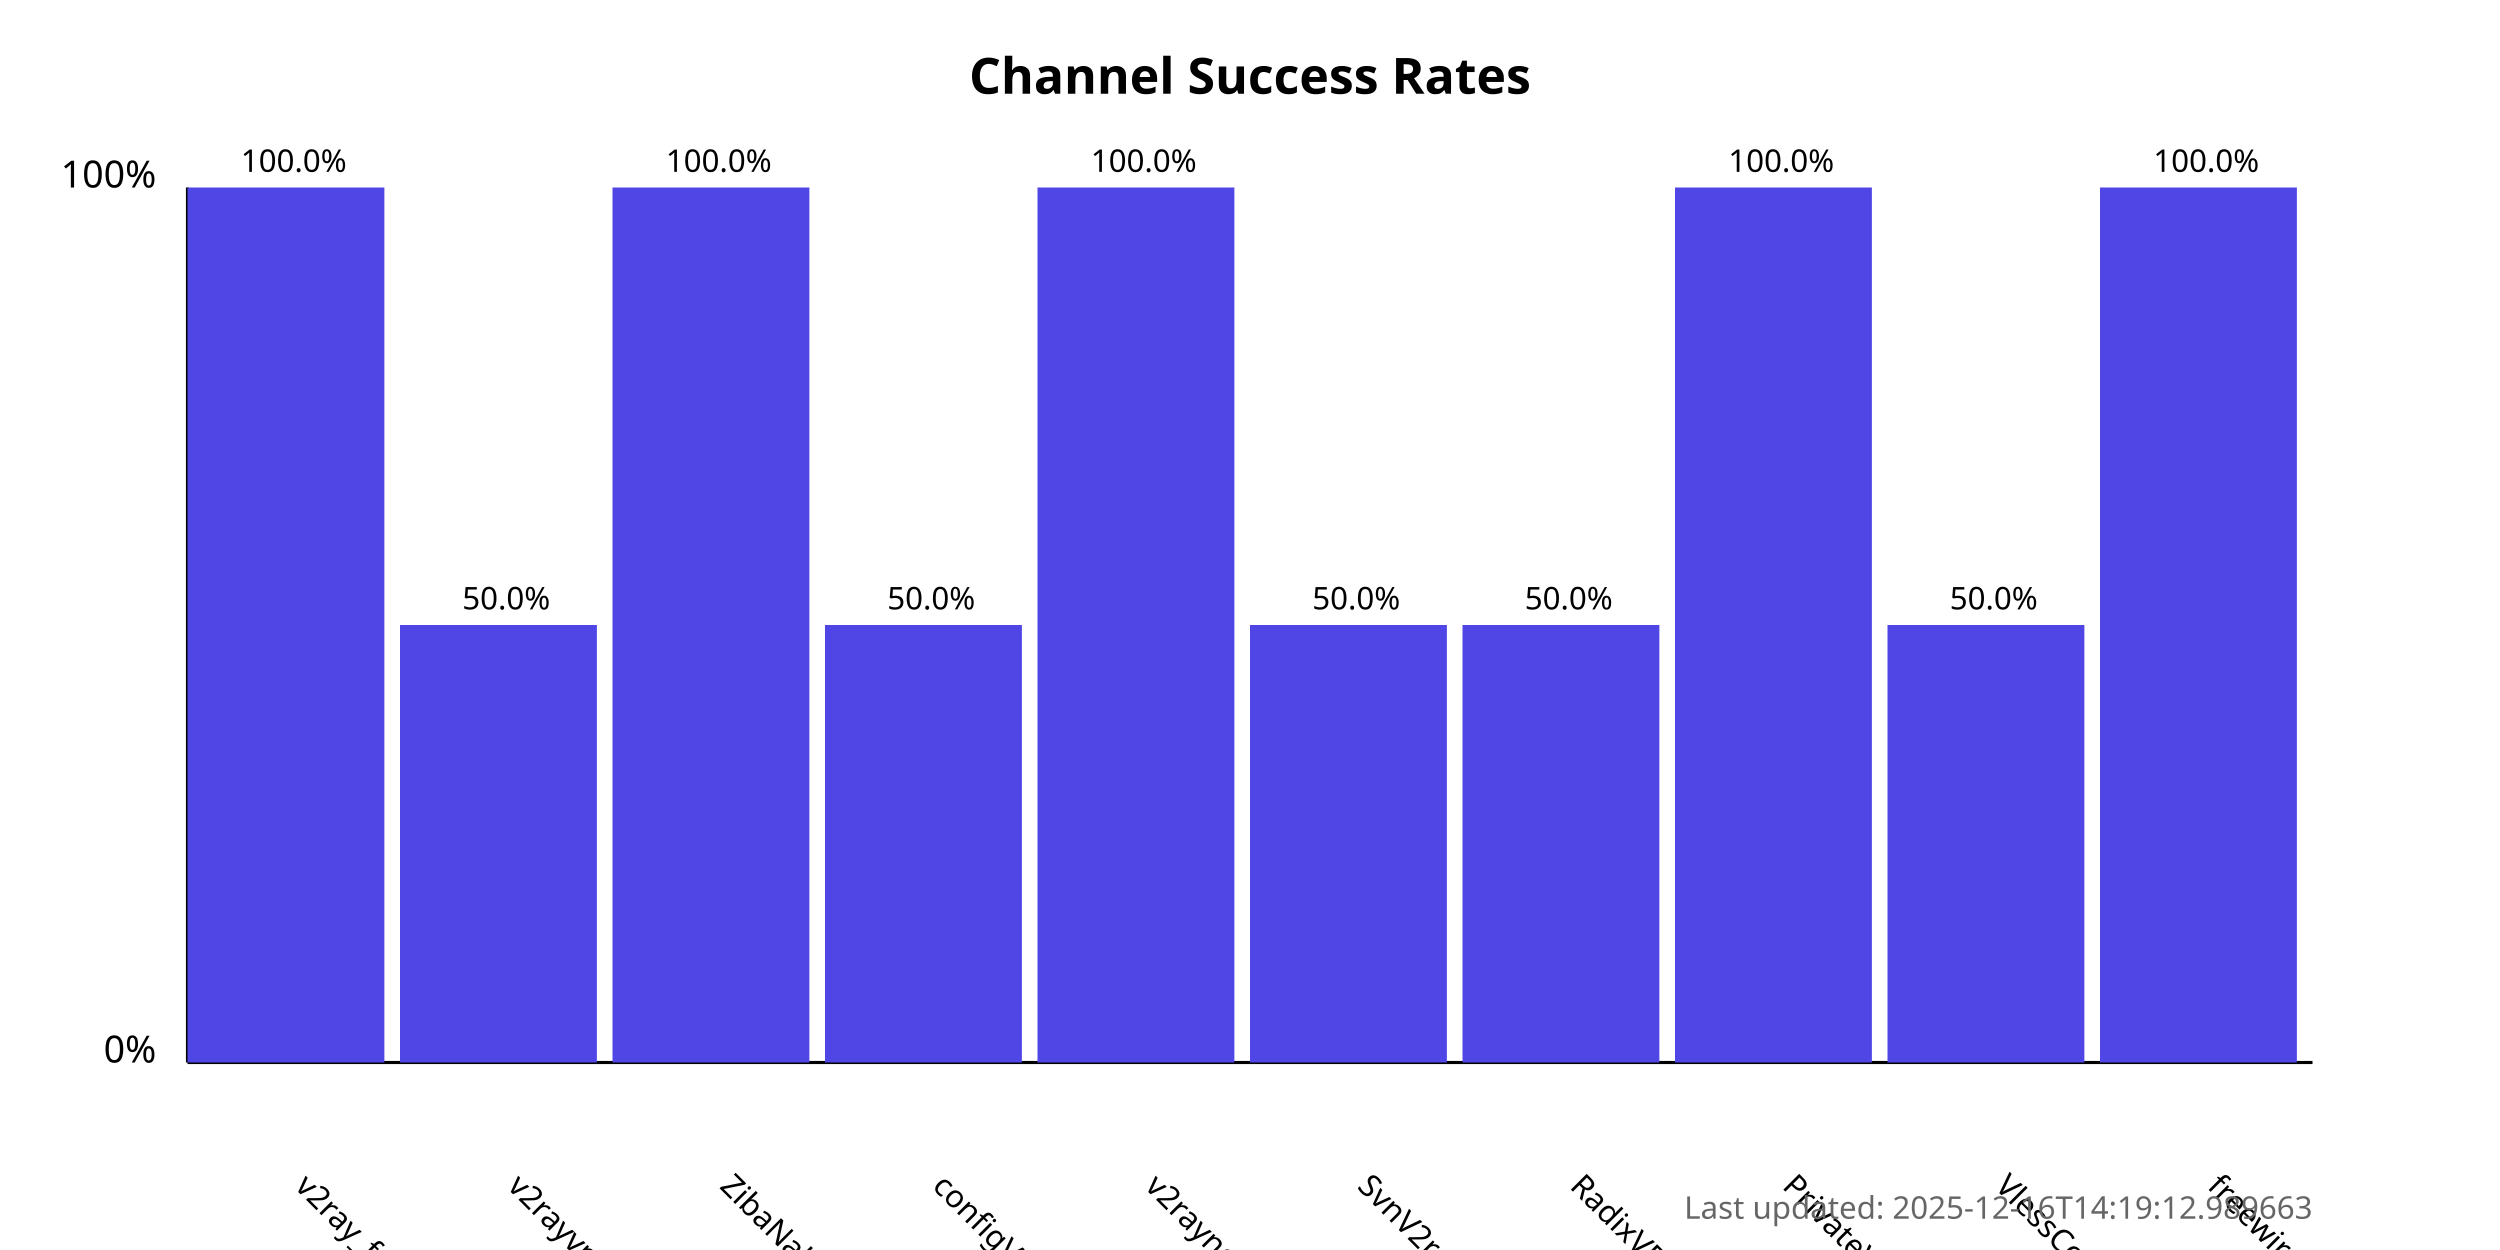
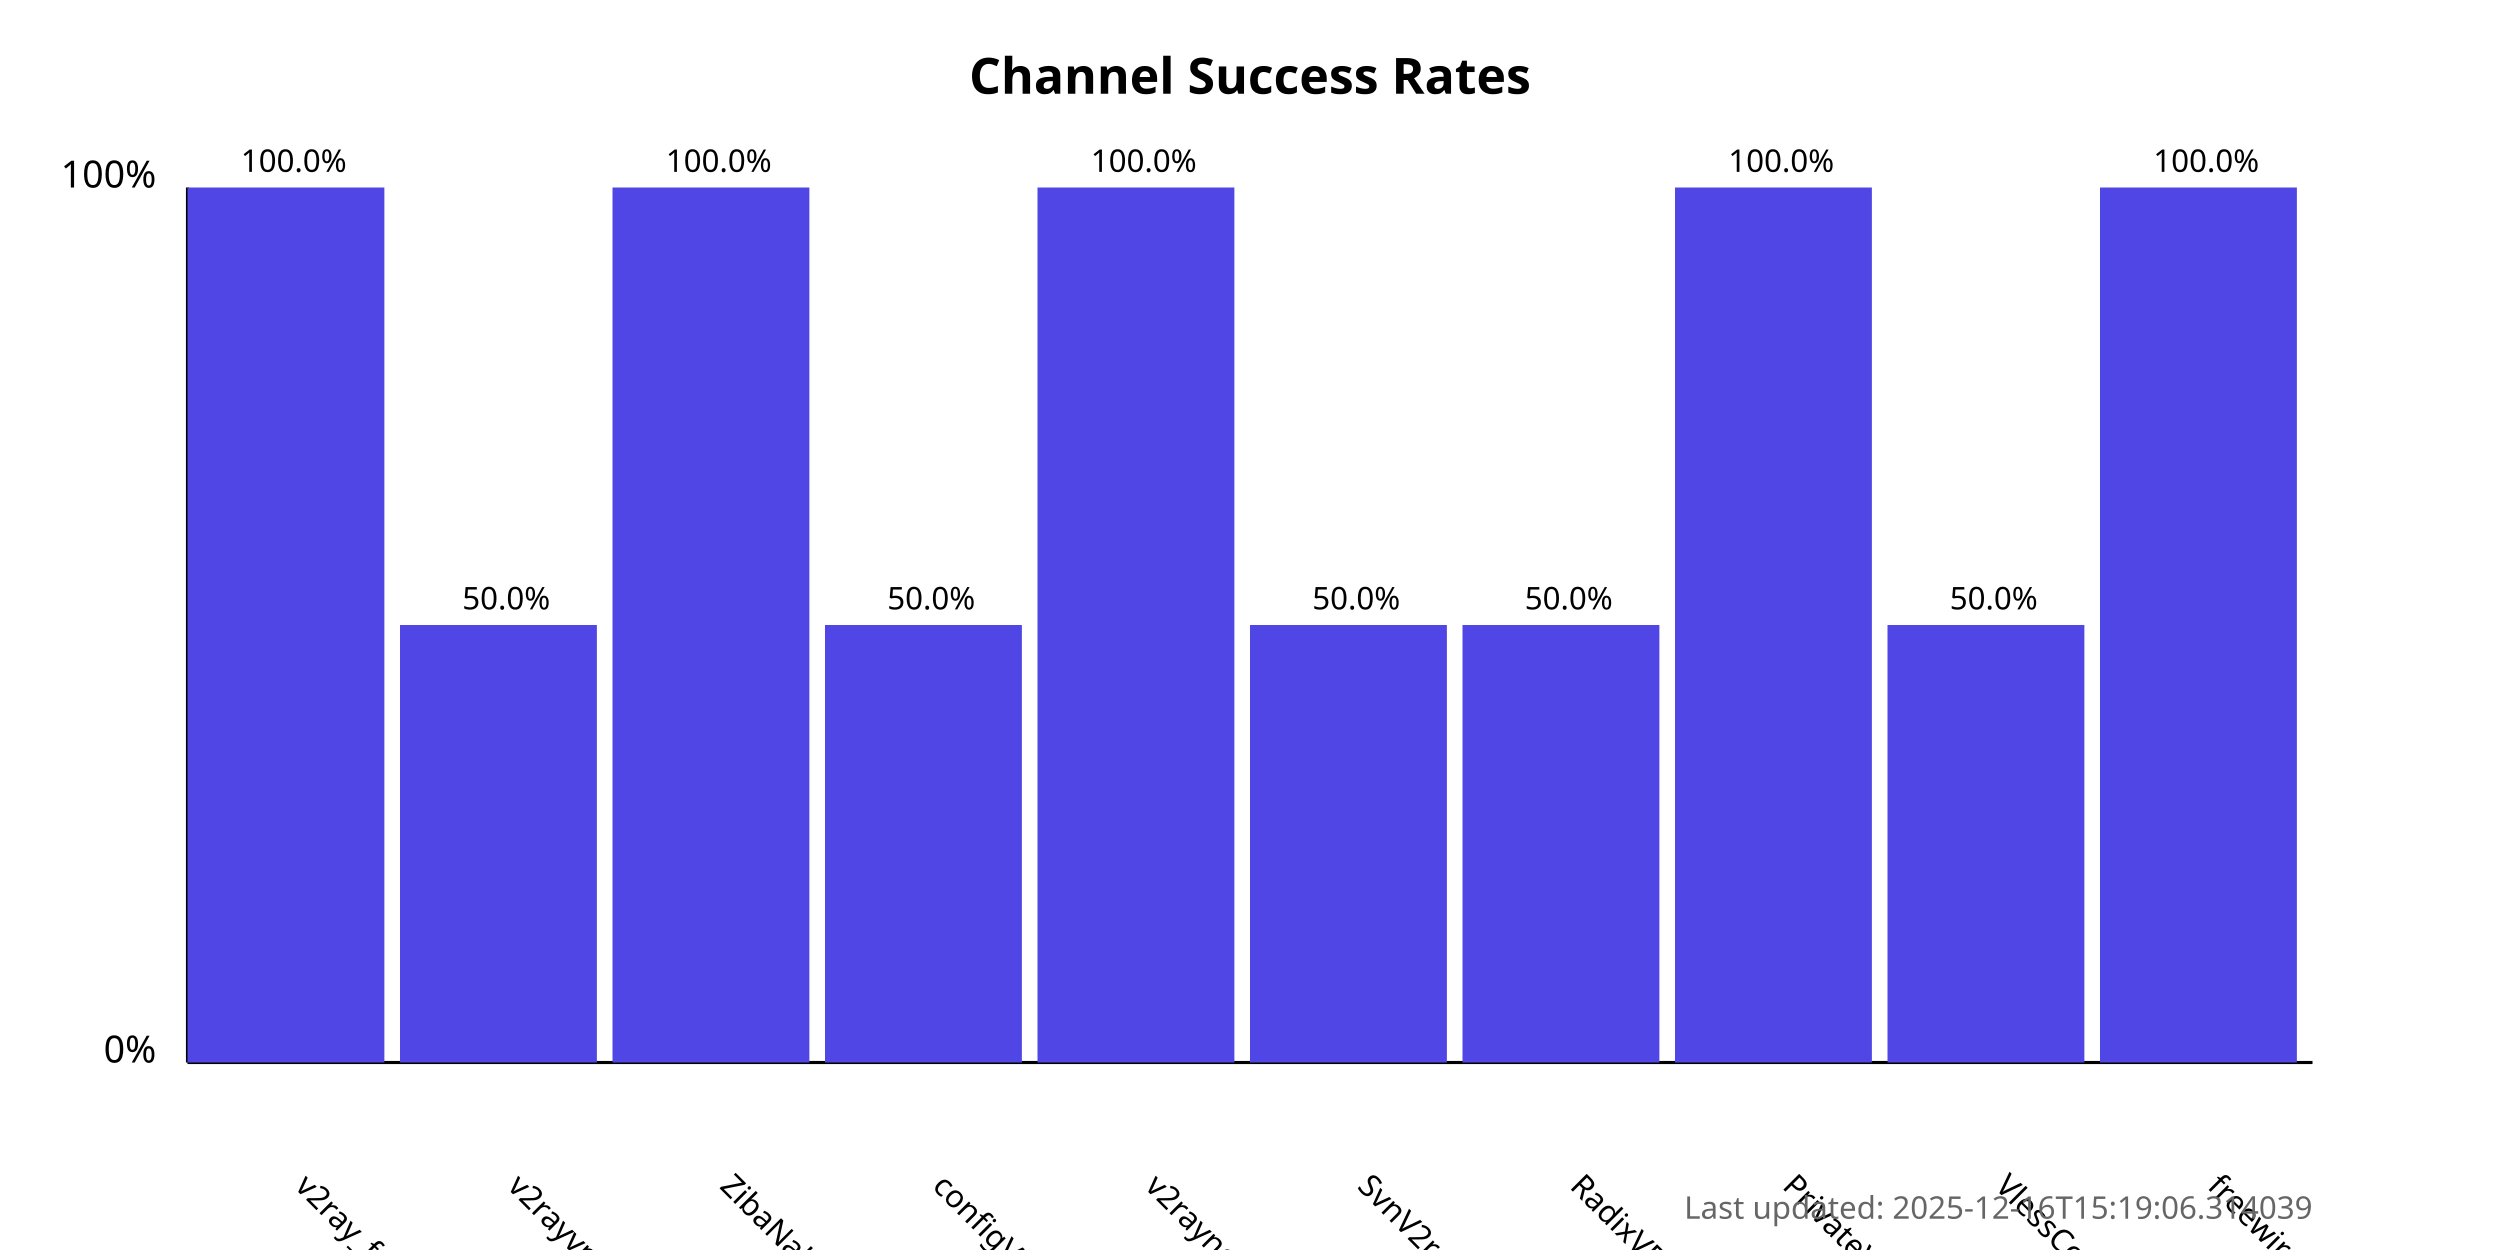
<svg xmlns="http://www.w3.org/2000/svg" width="800" height="400">
  <style>
            .chart-title { font: bold 16px sans-serif; }
            .axis-label { font: 12px sans-serif; }
            .tick-label { font: 10px sans-serif; }
            .bar { fill: #4f46e5; }
            .bar:hover { fill: #6366f1; }
            .timestamp { font: 10px sans-serif; fill: #666; }
        </style>
  <text x="400.0" y="30" text-anchor="middle" class="chart-title">
            Channel Success Rates
        </text>
  <line x1="60" y1="340" x2="60" y2="60" stroke="black" stroke-width="1" />
  <line x1="60" y1="340" x2="740" y2="340" stroke="black" stroke-width="1" />
  <text x="50" y="340" text-anchor="end" class="axis-label">0%</text>
  <text x="50" y="60" text-anchor="end" class="axis-label">100%</text>
  <g>
    <rect x="60" y="60.0" width="63.0" height="280.0" class="bar" />
    <text x="94.0" y="380" transform="rotate(45, 94.0, 380)" text-anchor="start" class="tick-label">
                v2ray_free_conf
            </text>
    <text x="94.0" y="55.0" text-anchor="middle" class="tick-label">
                100.0%
            </text>
  </g>
  <g>
    <rect x="128.0" y="200.0" width="63.0" height="140.0" class="bar" />
    <text x="162.0" y="380" transform="rotate(45, 162.0, 380)" text-anchor="start" class="tick-label">
                v2rayvpno
            </text>
    <text x="162.0" y="195.0" text-anchor="middle" class="tick-label">
                50.0%
            </text>
  </g>
  <g>
    <rect x="196.0" y="60.0" width="63.0" height="280.0" class="bar" />
    <text x="230.0" y="380" transform="rotate(45, 230.0, 380)" text-anchor="start" class="tick-label">
                ZibaNabz
            </text>
    <text x="230.0" y="55.0" text-anchor="middle" class="tick-label">
                100.0%
            </text>
  </g>
  <g>
    <rect x="264.0" y="200.0" width="63.0" height="140.0" class="bar" />
    <text x="298.0" y="380" transform="rotate(45, 298.0, 380)" text-anchor="start" class="tick-label">
                configV2rayForFree
            </text>
    <text x="298.0" y="195.0" text-anchor="middle" class="tick-label">
                50.0%
            </text>
  </g>
  <g>
    <rect x="332.0" y="60.0" width="63.0" height="280.0" class="bar" />
    <text x="366.0" y="380" transform="rotate(45, 366.0, 380)" text-anchor="start" class="tick-label">
                v2rayngvpn
            </text>
    <text x="366.0" y="55.0" text-anchor="middle" class="tick-label">
                100.0%
            </text>
  </g>
  <g>
    <rect x="400.0" y="200.0" width="63.0" height="140.0" class="bar" />
    <text x="434.0" y="380" transform="rotate(45, 434.0, 380)" text-anchor="start" class="tick-label">
                SvnV2ray
            </text>
    <text x="434.0" y="195.0" text-anchor="middle" class="tick-label">
                50.0%
            </text>
  </g>
  <g>
    <rect x="468.0" y="200.0" width="63.0" height="140.0" class="bar" />
    <text x="502.0" y="380" transform="rotate(45, 502.0, 380)" text-anchor="start" class="tick-label">
                RadixVPN
            </text>
    <text x="502.0" y="195.0" text-anchor="middle" class="tick-label">
                50.0%
            </text>
  </g>
  <g>
    <rect x="536.0" y="60.0" width="63.0" height="280.0" class="bar" />
    <text x="570.0" y="380" transform="rotate(45, 570.0, 380)" text-anchor="start" class="tick-label">
                PrivateVPNs
            </text>
    <text x="570.0" y="55.0" text-anchor="middle" class="tick-label">
                100.0%
            </text>
  </g>
  <g>
    <rect x="604.0" y="200.0" width="63.0" height="140.0" class="bar" />
    <text x="638.0" y="380" transform="rotate(45, 638.0, 380)" text-anchor="start" class="tick-label">
                VlessConfig
            </text>
    <text x="638.0" y="195.0" text-anchor="middle" class="tick-label">
                50.0%
            </text>
  </g>
  <g>
    <rect x="672.0" y="60.0" width="63.0" height="280.0" class="bar" />
    <text x="706.0" y="380" transform="rotate(45, 706.0, 380)" text-anchor="start" class="tick-label">
                freewireguard
            </text>
    <text x="706.0" y="55.0" text-anchor="middle" class="tick-label">
                100.0%
            </text>
  </g>
  <text x="740" y="390" text-anchor="end" class="timestamp">
-             Last updated: 2025-12-16T14:19:12.989663
+             Last updated: 2025-12-16T15:19:06.314039
        </text>
</svg>
